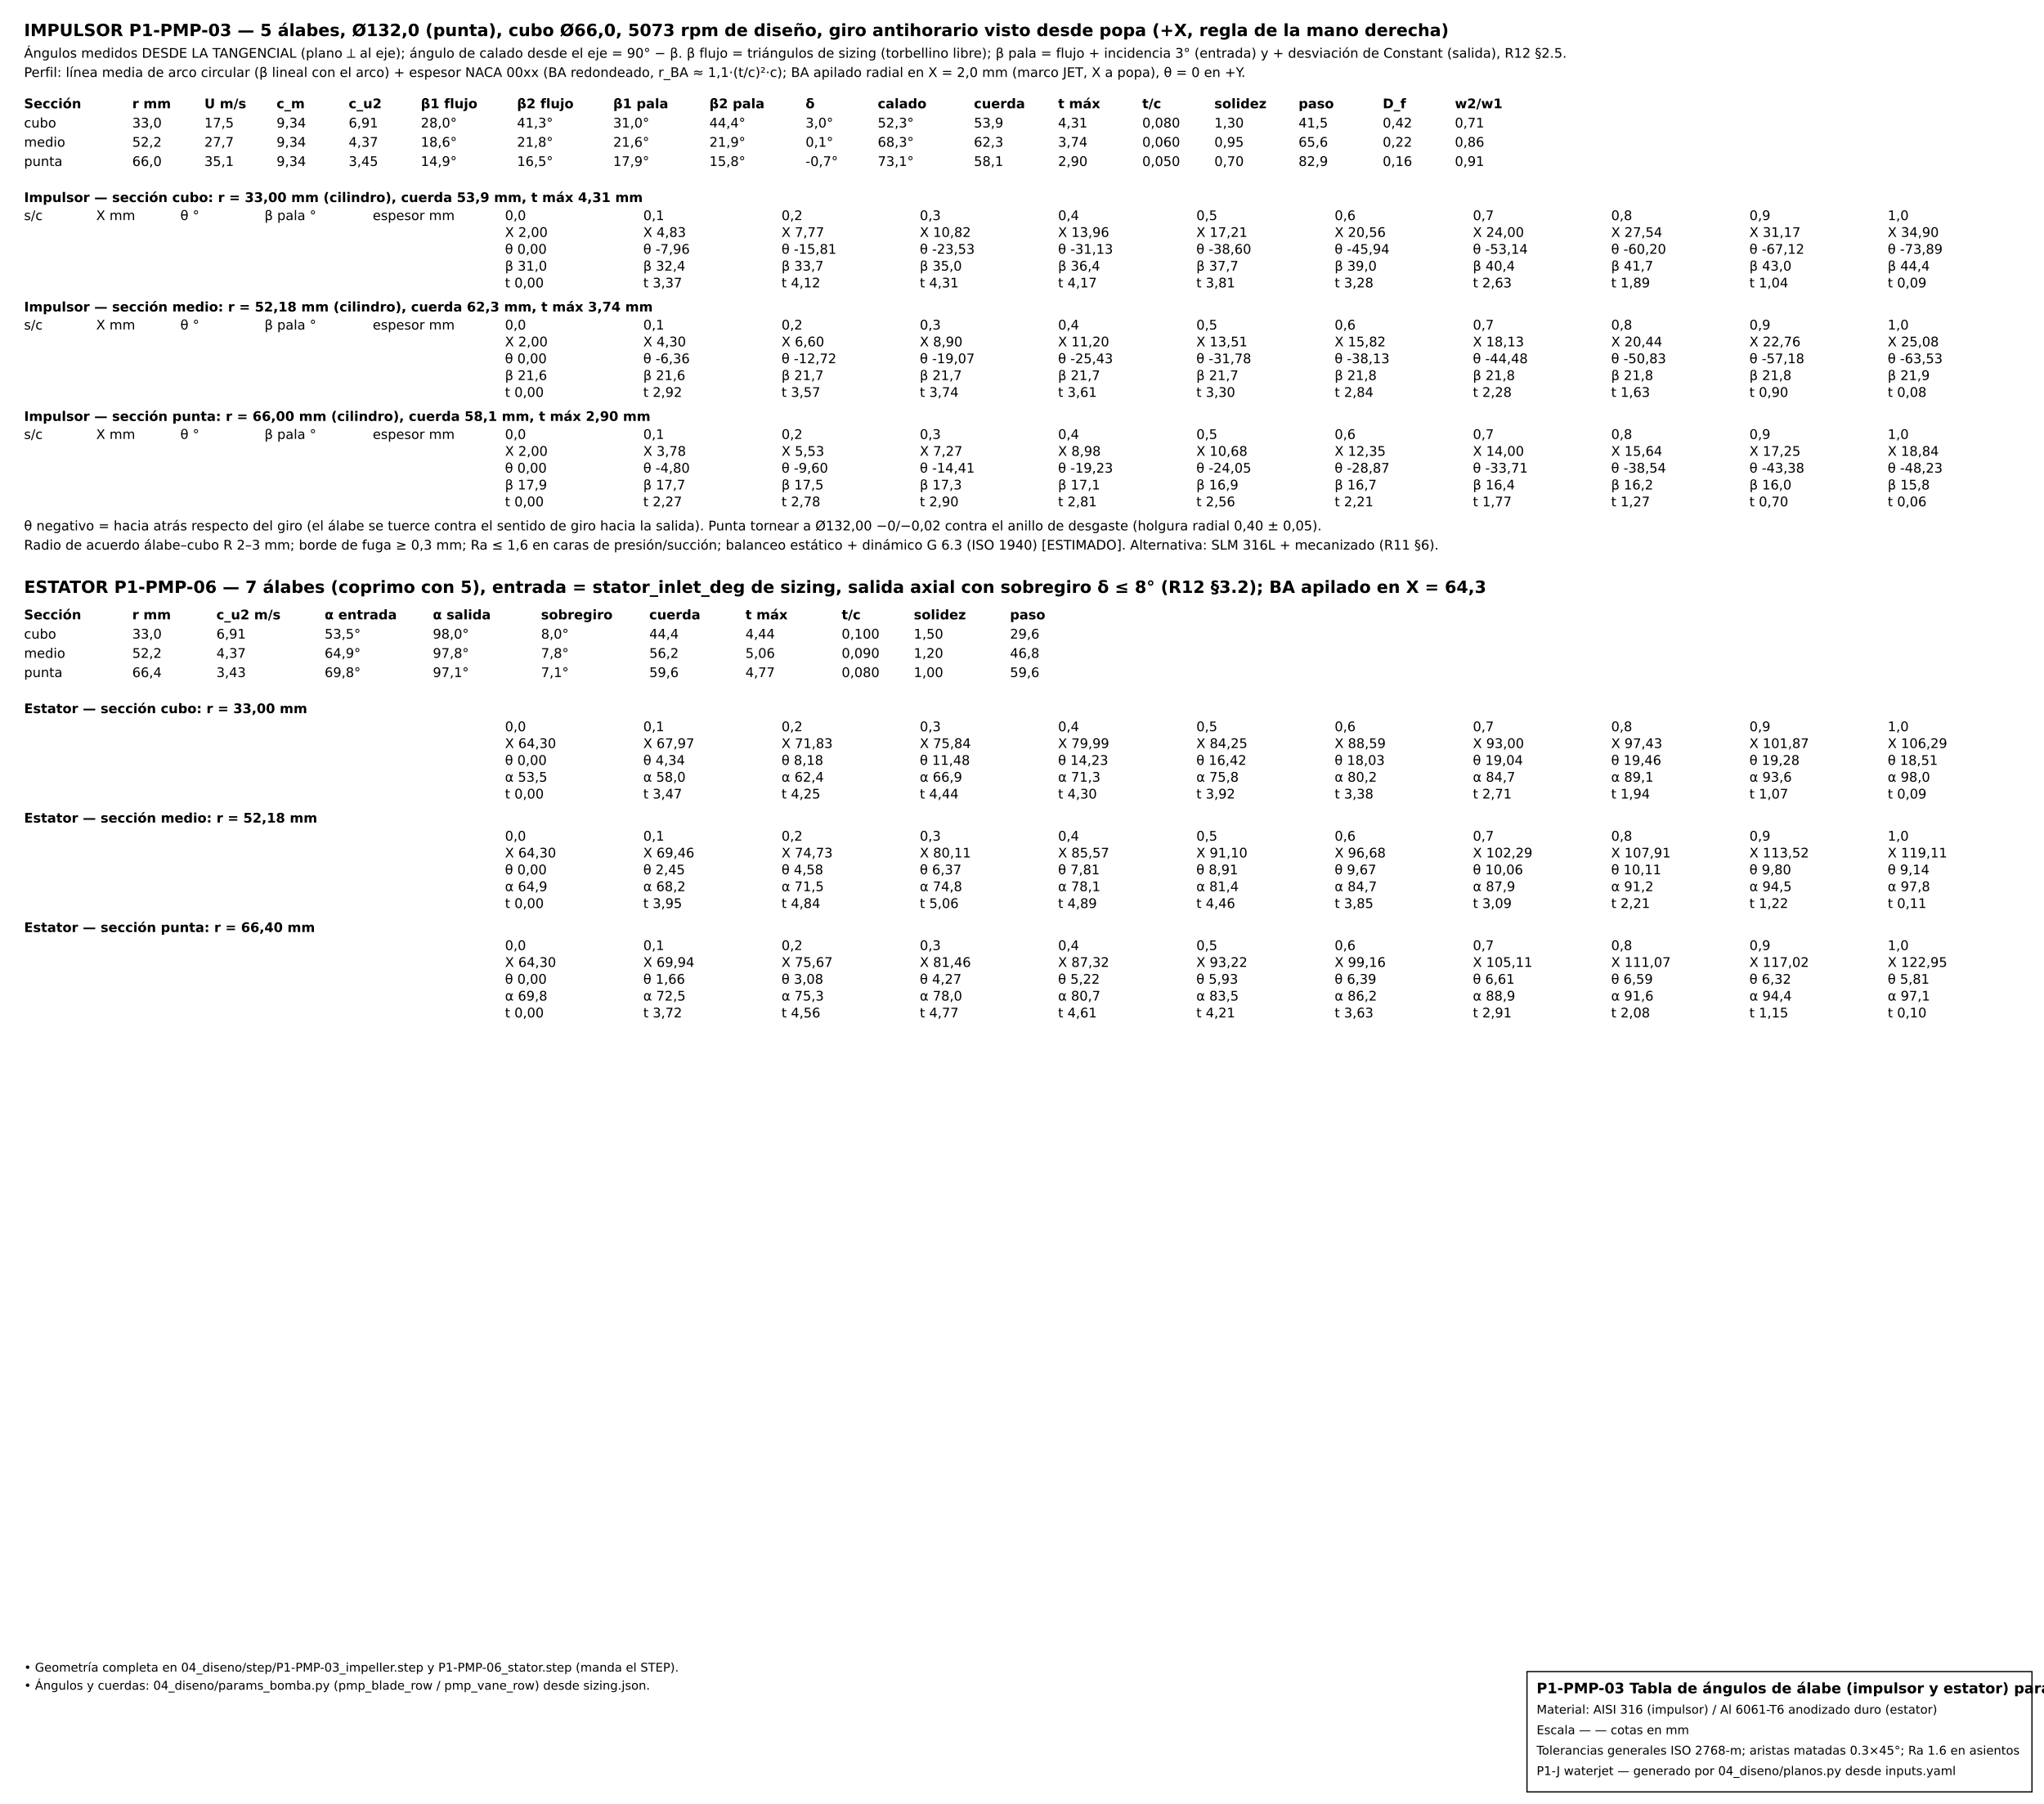
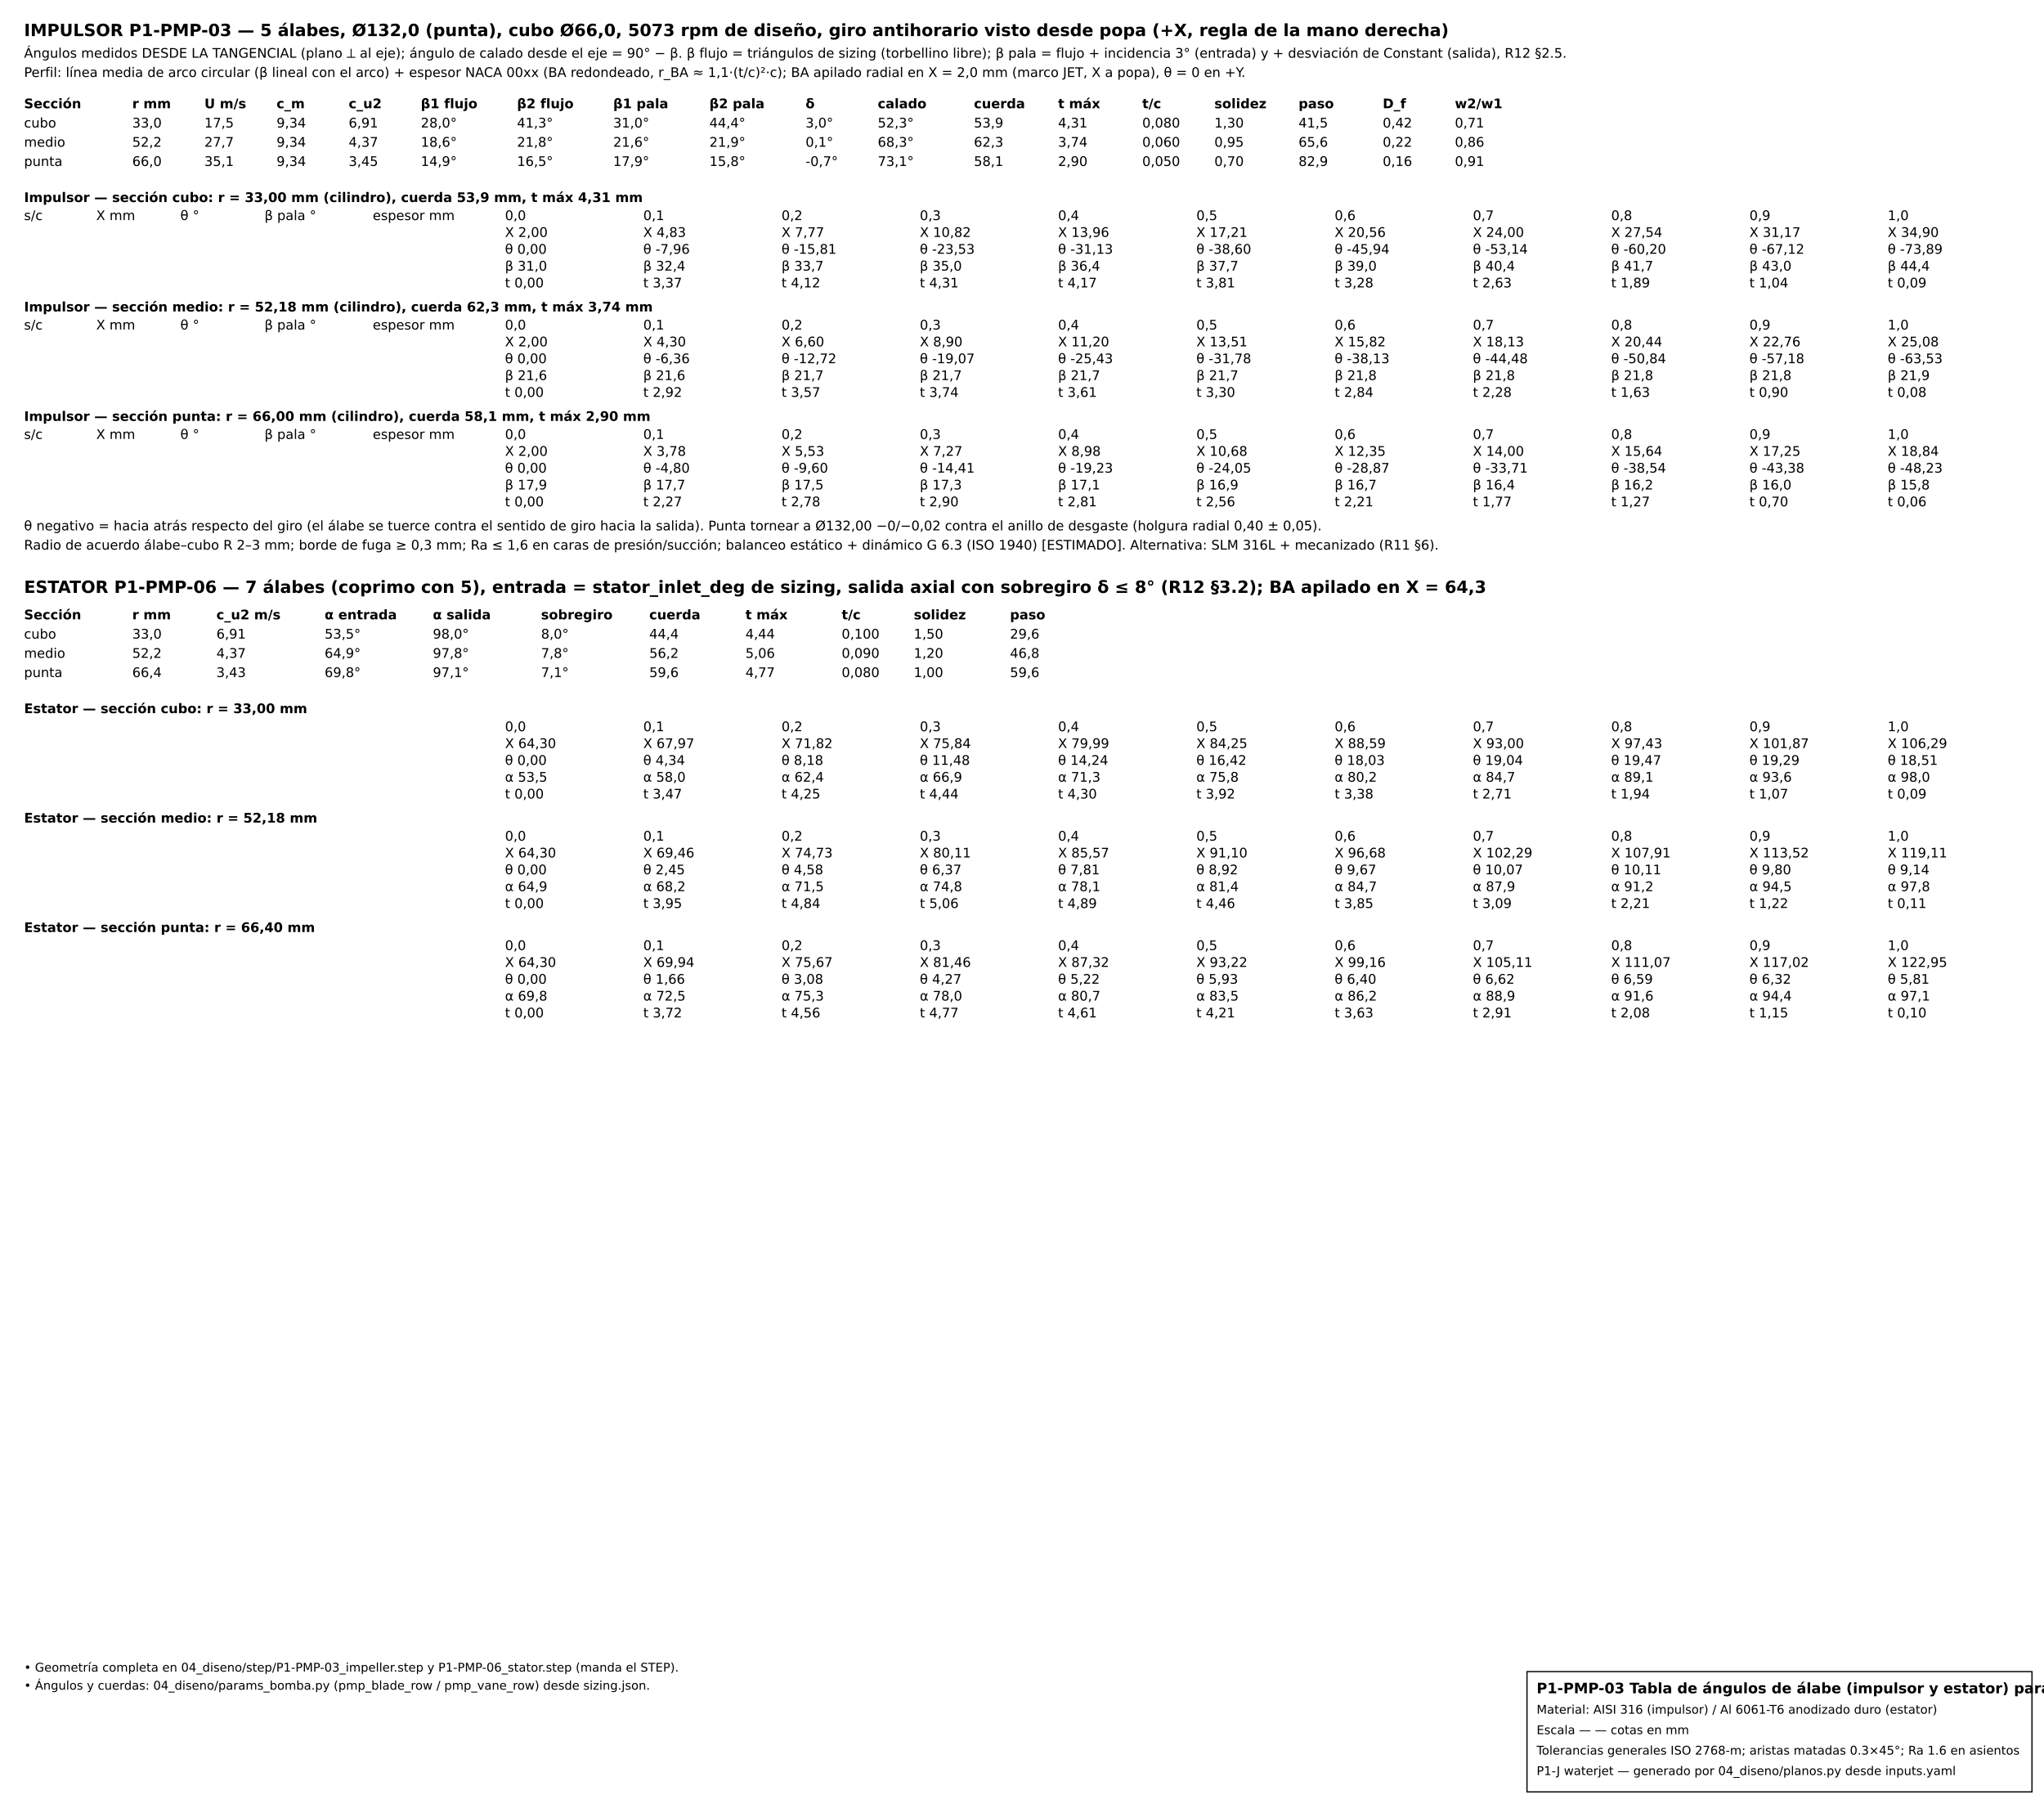
<svg xmlns="http://www.w3.org/2000/svg" baseProfile="full" height="1500" version="1.1" width="1700">
  <defs />
  <rect fill="white" height="1500" width="1700" x="0" y="0" />
  <g font-family="DejaVu Sans" font-size="11">
    <text font-size="14" font-weight="bold" x="20" y="30">IMPULSOR P1-PMP-03 — 5 álabes, Ø132,0 (punta), cubo Ø66,0, 5073 rpm de diseño, giro antihorario visto desde popa (+X, regla de la mano derecha)</text>
    <text x="20" y="48">Ángulos medidos DESDE LA TANGENCIAL (plano ⟂ al eje); ángulo de calado desde el eje = 90° − β. β flujo = triángulos de sizing (torbellino libre); β pala = flujo + incidencia 3° (entrada) y + desviación de Constant (salida), R12 §2.5.</text>
    <text x="20" y="64">Perfil: línea media de arco circular (β lineal con el arco) + espesor NACA 00xx (BA redondeado, r_BA ≈ 1,1·(t/c)²·c); BA apilado radial en X = 2,0 mm (marco JET, X a popa), θ = 0 en +Y.</text>
    <text font-weight="bold" x="20" y="90">Sección</text>
    <text font-weight="bold" x="110" y="90">r mm</text>
    <text font-weight="bold" x="170" y="90">U m/s</text>
    <text font-weight="bold" x="230" y="90">c_m</text>
    <text font-weight="bold" x="290" y="90">c_u2</text>
    <text font-weight="bold" x="350" y="90">β1 flujo</text>
    <text font-weight="bold" x="430" y="90">β2 flujo</text>
    <text font-weight="bold" x="510" y="90">β1 pala</text>
    <text font-weight="bold" x="590" y="90">β2 pala</text>
    <text font-weight="bold" x="670" y="90">δ</text>
    <text font-weight="bold" x="730" y="90">calado</text>
    <text font-weight="bold" x="810" y="90">cuerda</text>
    <text font-weight="bold" x="880" y="90">t máx</text>
    <text font-weight="bold" x="950" y="90">t/c</text>
    <text font-weight="bold" x="1010" y="90">solidez</text>
    <text font-weight="bold" x="1080" y="90">paso</text>
    <text font-weight="bold" x="1150" y="90">D_f</text>
    <text font-weight="bold" x="1210" y="90">w2/w1</text>
    <text x="20" y="106">cubo</text>
    <text x="110" y="106">33,0</text>
    <text x="170" y="106">17,5</text>
    <text x="230" y="106">9,34</text>
    <text x="290" y="106">6,91</text>
    <text x="350" y="106">28,0°</text>
    <text x="430" y="106">41,3°</text>
    <text x="510" y="106">31,0°</text>
    <text x="590" y="106">44,4°</text>
    <text x="670" y="106">3,0°</text>
    <text x="730" y="106">52,3°</text>
    <text x="810" y="106">53,9</text>
    <text x="880" y="106">4,31</text>
    <text x="950" y="106">0,080</text>
    <text x="1010" y="106">1,30</text>
    <text x="1080" y="106">41,5</text>
    <text x="1150" y="106">0,42</text>
    <text x="1210" y="106">0,71</text>
    <text x="20" y="122">medio</text>
    <text x="110" y="122">52,2</text>
    <text x="170" y="122">27,7</text>
    <text x="230" y="122">9,34</text>
    <text x="290" y="122">4,37</text>
    <text x="350" y="122">18,6°</text>
    <text x="430" y="122">21,8°</text>
    <text x="510" y="122">21,6°</text>
    <text x="590" y="122">21,9°</text>
    <text x="670" y="122">0,1°</text>
    <text x="730" y="122">68,3°</text>
    <text x="810" y="122">62,3</text>
    <text x="880" y="122">3,74</text>
    <text x="950" y="122">0,060</text>
    <text x="1010" y="122">0,95</text>
    <text x="1080" y="122">65,6</text>
    <text x="1150" y="122">0,22</text>
    <text x="1210" y="122">0,86</text>
    <text x="20" y="138">punta</text>
    <text x="110" y="138">66,0</text>
    <text x="170" y="138">35,1</text>
    <text x="230" y="138">9,34</text>
    <text x="290" y="138">3,45</text>
    <text x="350" y="138">14,9°</text>
    <text x="430" y="138">16,5°</text>
    <text x="510" y="138">17,9°</text>
    <text x="590" y="138">15,8°</text>
    <text x="670" y="138">-0,7°</text>
    <text x="730" y="138">73,1°</text>
    <text x="810" y="138">58,1</text>
    <text x="880" y="138">2,90</text>
    <text x="950" y="138">0,050</text>
    <text x="1010" y="138">0,70</text>
    <text x="1080" y="138">82,9</text>
    <text x="1150" y="138">0,16</text>
    <text x="1210" y="138">0,91</text>
    <text font-weight="bold" x="20" y="168">Impulsor — sección cubo: r = 33,00 mm (cilindro), cuerda 53,9 mm, t máx 4,31 mm</text>
    <text x="20" y="183">s/c</text>
    <text x="80" y="183">X mm</text>
    <text x="150" y="183">θ °</text>
    <text x="220" y="183">β pala °</text>
    <text x="310" y="183">espesor mm</text>
    <text x="420" y="183">0,0</text>
    <text x="420" y="197">X 2,00</text>
    <text x="420" y="211">θ 0,00</text>
    <text x="420" y="225">β 31,0</text>
    <text x="420" y="239">t 0,00</text>
    <text x="535" y="183">0,1</text>
    <text x="535" y="197">X 4,83</text>
    <text x="535" y="211">θ -7,96</text>
    <text x="535" y="225">β 32,4</text>
    <text x="535" y="239">t 3,37</text>
    <text x="650" y="183">0,2</text>
    <text x="650" y="197">X 7,77</text>
    <text x="650" y="211">θ -15,81</text>
    <text x="650" y="225">β 33,7</text>
    <text x="650" y="239">t 4,12</text>
    <text x="765" y="183">0,3</text>
    <text x="765" y="197">X 10,82</text>
    <text x="765" y="211">θ -23,53</text>
    <text x="765" y="225">β 35,0</text>
    <text x="765" y="239">t 4,31</text>
    <text x="880" y="183">0,4</text>
    <text x="880" y="197">X 13,96</text>
    <text x="880" y="211">θ -31,13</text>
    <text x="880" y="225">β 36,4</text>
    <text x="880" y="239">t 4,17</text>
    <text x="995" y="183">0,5</text>
    <text x="995" y="197">X 17,21</text>
    <text x="995" y="211">θ -38,60</text>
    <text x="995" y="225">β 37,7</text>
    <text x="995" y="239">t 3,81</text>
    <text x="1110" y="183">0,6</text>
    <text x="1110" y="197">X 20,56</text>
    <text x="1110" y="211">θ -45,94</text>
    <text x="1110" y="225">β 39,0</text>
    <text x="1110" y="239">t 3,28</text>
    <text x="1225" y="183">0,7</text>
    <text x="1225" y="197">X 24,00</text>
    <text x="1225" y="211">θ -53,14</text>
    <text x="1225" y="225">β 40,4</text>
    <text x="1225" y="239">t 2,63</text>
    <text x="1340" y="183">0,8</text>
    <text x="1340" y="197">X 27,54</text>
    <text x="1340" y="211">θ -60,20</text>
    <text x="1340" y="225">β 41,7</text>
    <text x="1340" y="239">t 1,89</text>
    <text x="1455" y="183">0,9</text>
    <text x="1455" y="197">X 31,17</text>
    <text x="1455" y="211">θ -67,12</text>
    <text x="1455" y="225">β 43,0</text>
    <text x="1455" y="239">t 1,04</text>
    <text x="1570" y="183">1,0</text>
    <text x="1570" y="197">X 34,90</text>
    <text x="1570" y="211">θ -73,89</text>
    <text x="1570" y="225">β 44,4</text>
    <text x="1570" y="239">t 0,09</text>
    <text font-weight="bold" x="20" y="259">Impulsor — sección medio: r = 52,18 mm (cilindro), cuerda 62,3 mm, t máx 3,74 mm</text>
    <text x="20" y="274">s/c</text>
    <text x="80" y="274">X mm</text>
    <text x="150" y="274">θ °</text>
    <text x="220" y="274">β pala °</text>
    <text x="310" y="274">espesor mm</text>
    <text x="420" y="274">0,0</text>
    <text x="420" y="288">X 2,00</text>
    <text x="420" y="302">θ 0,00</text>
    <text x="420" y="316">β 21,6</text>
    <text x="420" y="330">t 0,00</text>
    <text x="535" y="274">0,1</text>
    <text x="535" y="288">X 4,30</text>
    <text x="535" y="302">θ -6,36</text>
    <text x="535" y="316">β 21,6</text>
    <text x="535" y="330">t 2,92</text>
    <text x="650" y="274">0,2</text>
    <text x="650" y="288">X 6,60</text>
    <text x="650" y="302">θ -12,72</text>
    <text x="650" y="316">β 21,7</text>
    <text x="650" y="330">t 3,57</text>
    <text x="765" y="274">0,3</text>
    <text x="765" y="288">X 8,90</text>
    <text x="765" y="302">θ -19,07</text>
    <text x="765" y="316">β 21,7</text>
    <text x="765" y="330">t 3,74</text>
    <text x="880" y="274">0,4</text>
    <text x="880" y="288">X 11,20</text>
    <text x="880" y="302">θ -25,43</text>
    <text x="880" y="316">β 21,7</text>
    <text x="880" y="330">t 3,61</text>
    <text x="995" y="274">0,5</text>
    <text x="995" y="288">X 13,51</text>
    <text x="995" y="302">θ -31,78</text>
    <text x="995" y="316">β 21,7</text>
    <text x="995" y="330">t 3,30</text>
    <text x="1110" y="274">0,6</text>
    <text x="1110" y="288">X 15,82</text>
    <text x="1110" y="302">θ -38,13</text>
    <text x="1110" y="316">β 21,8</text>
    <text x="1110" y="330">t 2,84</text>
    <text x="1225" y="274">0,7</text>
    <text x="1225" y="288">X 18,13</text>
    <text x="1225" y="302">θ -44,48</text>
    <text x="1225" y="316">β 21,8</text>
    <text x="1225" y="330">t 2,28</text>
    <text x="1340" y="274">0,8</text>
    <text x="1340" y="288">X 20,44</text>
-     <text x="1340" y="302">θ -50,83</text>
+     <text x="1340" y="302">θ -50,84</text>
    <text x="1340" y="316">β 21,8</text>
    <text x="1340" y="330">t 1,63</text>
    <text x="1455" y="274">0,9</text>
    <text x="1455" y="288">X 22,76</text>
    <text x="1455" y="302">θ -57,18</text>
    <text x="1455" y="316">β 21,8</text>
    <text x="1455" y="330">t 0,90</text>
    <text x="1570" y="274">1,0</text>
    <text x="1570" y="288">X 25,08</text>
    <text x="1570" y="302">θ -63,53</text>
    <text x="1570" y="316">β 21,9</text>
    <text x="1570" y="330">t 0,08</text>
    <text font-weight="bold" x="20" y="350">Impulsor — sección punta: r = 66,00 mm (cilindro), cuerda 58,1 mm, t máx 2,90 mm</text>
    <text x="20" y="365">s/c</text>
    <text x="80" y="365">X mm</text>
    <text x="150" y="365">θ °</text>
    <text x="220" y="365">β pala °</text>
    <text x="310" y="365">espesor mm</text>
    <text x="420" y="365">0,0</text>
    <text x="420" y="379">X 2,00</text>
    <text x="420" y="393">θ 0,00</text>
    <text x="420" y="407">β 17,9</text>
    <text x="420" y="421">t 0,00</text>
    <text x="535" y="365">0,1</text>
    <text x="535" y="379">X 3,78</text>
    <text x="535" y="393">θ -4,80</text>
    <text x="535" y="407">β 17,7</text>
    <text x="535" y="421">t 2,27</text>
    <text x="650" y="365">0,2</text>
    <text x="650" y="379">X 5,53</text>
    <text x="650" y="393">θ -9,60</text>
    <text x="650" y="407">β 17,5</text>
    <text x="650" y="421">t 2,78</text>
    <text x="765" y="365">0,3</text>
    <text x="765" y="379">X 7,27</text>
    <text x="765" y="393">θ -14,41</text>
    <text x="765" y="407">β 17,3</text>
    <text x="765" y="421">t 2,90</text>
    <text x="880" y="365">0,4</text>
    <text x="880" y="379">X 8,98</text>
    <text x="880" y="393">θ -19,23</text>
    <text x="880" y="407">β 17,1</text>
    <text x="880" y="421">t 2,81</text>
    <text x="995" y="365">0,5</text>
    <text x="995" y="379">X 10,68</text>
    <text x="995" y="393">θ -24,05</text>
    <text x="995" y="407">β 16,9</text>
    <text x="995" y="421">t 2,56</text>
    <text x="1110" y="365">0,6</text>
    <text x="1110" y="379">X 12,35</text>
    <text x="1110" y="393">θ -28,87</text>
    <text x="1110" y="407">β 16,7</text>
    <text x="1110" y="421">t 2,21</text>
    <text x="1225" y="365">0,7</text>
    <text x="1225" y="379">X 14,00</text>
    <text x="1225" y="393">θ -33,71</text>
    <text x="1225" y="407">β 16,4</text>
    <text x="1225" y="421">t 1,77</text>
    <text x="1340" y="365">0,8</text>
    <text x="1340" y="379">X 15,64</text>
    <text x="1340" y="393">θ -38,54</text>
    <text x="1340" y="407">β 16,2</text>
    <text x="1340" y="421">t 1,27</text>
    <text x="1455" y="365">0,9</text>
    <text x="1455" y="379">X 17,25</text>
    <text x="1455" y="393">θ -43,38</text>
    <text x="1455" y="407">β 16,0</text>
    <text x="1455" y="421">t 0,70</text>
    <text x="1570" y="365">1,0</text>
    <text x="1570" y="379">X 18,84</text>
    <text x="1570" y="393">θ -48,23</text>
    <text x="1570" y="407">β 15,8</text>
    <text x="1570" y="421">t 0,06</text>
    <text x="20" y="441">θ negativo = hacia atrás respecto del giro (el álabe se tuerce contra el sentido de giro hacia la salida). Punta tornear a Ø132,00 −0/−0,02 contra el anillo de desgaste (holgura radial 0,40 ± 0,05).</text>
    <text x="20" y="457">Radio de acuerdo álabe–cubo R 2–3 mm; borde de fuga ≥ 0,3 mm; Ra ≤ 1,6 en caras de presión/succión; balanceo estático + dinámico G 6.3 (ISO 1940) [ESTIMADO]. Alternativa: SLM 316L + mecanizado (R11 §6).</text>
    <text font-size="14" font-weight="bold" x="20" y="493">ESTATOR P1-PMP-06 — 7 álabes (coprimo con 5), entrada = stator_inlet_deg de sizing, salida axial con sobregiro δ ≤ 8° (R12 §3.2); BA apilado en X = 64,3</text>
    <text font-weight="bold" x="20" y="515">Sección</text>
    <text font-weight="bold" x="110" y="515">r mm</text>
    <text font-weight="bold" x="180" y="515">c_u2 m/s</text>
    <text font-weight="bold" x="270" y="515">α entrada</text>
    <text font-weight="bold" x="360" y="515">α salida</text>
    <text font-weight="bold" x="450" y="515">sobregiro</text>
    <text font-weight="bold" x="540" y="515">cuerda</text>
    <text font-weight="bold" x="620" y="515">t máx</text>
    <text font-weight="bold" x="700" y="515">t/c</text>
    <text font-weight="bold" x="760" y="515">solidez</text>
    <text font-weight="bold" x="840" y="515">paso</text>
    <text x="20" y="531">cubo</text>
    <text x="110" y="531">33,0</text>
    <text x="180" y="531">6,91</text>
    <text x="270" y="531">53,5°</text>
    <text x="360" y="531">98,0°</text>
    <text x="450" y="531">8,0°</text>
    <text x="540" y="531">44,4</text>
    <text x="620" y="531">4,44</text>
    <text x="700" y="531">0,100</text>
    <text x="760" y="531">1,50</text>
    <text x="840" y="531">29,6</text>
    <text x="20" y="547">medio</text>
    <text x="110" y="547">52,2</text>
    <text x="180" y="547">4,37</text>
    <text x="270" y="547">64,9°</text>
    <text x="360" y="547">97,8°</text>
    <text x="450" y="547">7,8°</text>
    <text x="540" y="547">56,2</text>
    <text x="620" y="547">5,06</text>
    <text x="700" y="547">0,090</text>
    <text x="760" y="547">1,20</text>
    <text x="840" y="547">46,8</text>
    <text x="20" y="563">punta</text>
    <text x="110" y="563">66,4</text>
    <text x="180" y="563">3,43</text>
    <text x="270" y="563">69,8°</text>
    <text x="360" y="563">97,1°</text>
    <text x="450" y="563">7,1°</text>
    <text x="540" y="563">59,6</text>
    <text x="620" y="563">4,77</text>
    <text x="700" y="563">0,080</text>
    <text x="760" y="563">1,00</text>
    <text x="840" y="563">59,6</text>
    <text font-weight="bold" x="20" y="593">Estator — sección cubo: r = 33,00 mm</text>
    <text x="420" y="608">0,0</text>
    <text x="420" y="622">X 64,30</text>
    <text x="420" y="636">θ 0,00</text>
    <text x="420" y="650">α 53,5</text>
    <text x="420" y="664">t 0,00</text>
    <text x="535" y="608">0,1</text>
    <text x="535" y="622">X 67,97</text>
    <text x="535" y="636">θ 4,34</text>
    <text x="535" y="650">α 58,0</text>
    <text x="535" y="664">t 3,47</text>
    <text x="650" y="608">0,2</text>
-     <text x="650" y="622">X 71,83</text>
+     <text x="650" y="622">X 71,82</text>
    <text x="650" y="636">θ 8,18</text>
    <text x="650" y="650">α 62,4</text>
    <text x="650" y="664">t 4,25</text>
    <text x="765" y="608">0,3</text>
    <text x="765" y="622">X 75,84</text>
    <text x="765" y="636">θ 11,48</text>
    <text x="765" y="650">α 66,9</text>
    <text x="765" y="664">t 4,44</text>
    <text x="880" y="608">0,4</text>
    <text x="880" y="622">X 79,99</text>
-     <text x="880" y="636">θ 14,23</text>
+     <text x="880" y="636">θ 14,24</text>
    <text x="880" y="650">α 71,3</text>
    <text x="880" y="664">t 4,30</text>
    <text x="995" y="608">0,5</text>
    <text x="995" y="622">X 84,25</text>
    <text x="995" y="636">θ 16,42</text>
    <text x="995" y="650">α 75,8</text>
    <text x="995" y="664">t 3,92</text>
    <text x="1110" y="608">0,6</text>
    <text x="1110" y="622">X 88,59</text>
    <text x="1110" y="636">θ 18,03</text>
    <text x="1110" y="650">α 80,2</text>
    <text x="1110" y="664">t 3,38</text>
    <text x="1225" y="608">0,7</text>
    <text x="1225" y="622">X 93,00</text>
    <text x="1225" y="636">θ 19,04</text>
    <text x="1225" y="650">α 84,7</text>
    <text x="1225" y="664">t 2,71</text>
    <text x="1340" y="608">0,8</text>
    <text x="1340" y="622">X 97,43</text>
-     <text x="1340" y="636">θ 19,46</text>
+     <text x="1340" y="636">θ 19,47</text>
    <text x="1340" y="650">α 89,1</text>
    <text x="1340" y="664">t 1,94</text>
    <text x="1455" y="608">0,9</text>
    <text x="1455" y="622">X 101,87</text>
-     <text x="1455" y="636">θ 19,28</text>
+     <text x="1455" y="636">θ 19,29</text>
    <text x="1455" y="650">α 93,6</text>
    <text x="1455" y="664">t 1,07</text>
    <text x="1570" y="608">1,0</text>
    <text x="1570" y="622">X 106,29</text>
    <text x="1570" y="636">θ 18,51</text>
    <text x="1570" y="650">α 98,0</text>
    <text x="1570" y="664">t 0,09</text>
    <text font-weight="bold" x="20" y="684">Estator — sección medio: r = 52,18 mm</text>
    <text x="420" y="699">0,0</text>
    <text x="420" y="713">X 64,30</text>
    <text x="420" y="727">θ 0,00</text>
    <text x="420" y="741">α 64,9</text>
    <text x="420" y="755">t 0,00</text>
    <text x="535" y="699">0,1</text>
    <text x="535" y="713">X 69,46</text>
    <text x="535" y="727">θ 2,45</text>
    <text x="535" y="741">α 68,2</text>
    <text x="535" y="755">t 3,95</text>
    <text x="650" y="699">0,2</text>
    <text x="650" y="713">X 74,73</text>
    <text x="650" y="727">θ 4,58</text>
    <text x="650" y="741">α 71,5</text>
    <text x="650" y="755">t 4,84</text>
    <text x="765" y="699">0,3</text>
    <text x="765" y="713">X 80,11</text>
    <text x="765" y="727">θ 6,37</text>
    <text x="765" y="741">α 74,8</text>
    <text x="765" y="755">t 5,06</text>
    <text x="880" y="699">0,4</text>
    <text x="880" y="713">X 85,57</text>
    <text x="880" y="727">θ 7,81</text>
    <text x="880" y="741">α 78,1</text>
    <text x="880" y="755">t 4,89</text>
    <text x="995" y="699">0,5</text>
    <text x="995" y="713">X 91,10</text>
-     <text x="995" y="727">θ 8,91</text>
+     <text x="995" y="727">θ 8,92</text>
    <text x="995" y="741">α 81,4</text>
    <text x="995" y="755">t 4,46</text>
    <text x="1110" y="699">0,6</text>
    <text x="1110" y="713">X 96,68</text>
    <text x="1110" y="727">θ 9,67</text>
    <text x="1110" y="741">α 84,7</text>
    <text x="1110" y="755">t 3,85</text>
    <text x="1225" y="699">0,7</text>
    <text x="1225" y="713">X 102,29</text>
-     <text x="1225" y="727">θ 10,06</text>
+     <text x="1225" y="727">θ 10,07</text>
    <text x="1225" y="741">α 87,9</text>
    <text x="1225" y="755">t 3,09</text>
    <text x="1340" y="699">0,8</text>
    <text x="1340" y="713">X 107,91</text>
    <text x="1340" y="727">θ 10,11</text>
    <text x="1340" y="741">α 91,2</text>
    <text x="1340" y="755">t 2,21</text>
    <text x="1455" y="699">0,9</text>
    <text x="1455" y="713">X 113,52</text>
    <text x="1455" y="727">θ 9,80</text>
    <text x="1455" y="741">α 94,5</text>
    <text x="1455" y="755">t 1,22</text>
    <text x="1570" y="699">1,0</text>
    <text x="1570" y="713">X 119,11</text>
    <text x="1570" y="727">θ 9,14</text>
    <text x="1570" y="741">α 97,8</text>
    <text x="1570" y="755">t 0,11</text>
    <text font-weight="bold" x="20" y="775">Estator — sección punta: r = 66,40 mm</text>
    <text x="420" y="790">0,0</text>
    <text x="420" y="804">X 64,30</text>
    <text x="420" y="818">θ 0,00</text>
    <text x="420" y="832">α 69,8</text>
    <text x="420" y="846">t 0,00</text>
    <text x="535" y="790">0,1</text>
    <text x="535" y="804">X 69,94</text>
    <text x="535" y="818">θ 1,66</text>
    <text x="535" y="832">α 72,5</text>
    <text x="535" y="846">t 3,72</text>
    <text x="650" y="790">0,2</text>
    <text x="650" y="804">X 75,67</text>
    <text x="650" y="818">θ 3,08</text>
    <text x="650" y="832">α 75,3</text>
    <text x="650" y="846">t 4,56</text>
    <text x="765" y="790">0,3</text>
    <text x="765" y="804">X 81,46</text>
    <text x="765" y="818">θ 4,27</text>
    <text x="765" y="832">α 78,0</text>
    <text x="765" y="846">t 4,77</text>
    <text x="880" y="790">0,4</text>
    <text x="880" y="804">X 87,32</text>
    <text x="880" y="818">θ 5,22</text>
    <text x="880" y="832">α 80,7</text>
    <text x="880" y="846">t 4,61</text>
    <text x="995" y="790">0,5</text>
    <text x="995" y="804">X 93,22</text>
    <text x="995" y="818">θ 5,93</text>
    <text x="995" y="832">α 83,5</text>
    <text x="995" y="846">t 4,21</text>
    <text x="1110" y="790">0,6</text>
    <text x="1110" y="804">X 99,16</text>
-     <text x="1110" y="818">θ 6,39</text>
+     <text x="1110" y="818">θ 6,40</text>
    <text x="1110" y="832">α 86,2</text>
    <text x="1110" y="846">t 3,63</text>
    <text x="1225" y="790">0,7</text>
    <text x="1225" y="804">X 105,11</text>
-     <text x="1225" y="818">θ 6,61</text>
+     <text x="1225" y="818">θ 6,62</text>
    <text x="1225" y="832">α 88,9</text>
    <text x="1225" y="846">t 2,91</text>
    <text x="1340" y="790">0,8</text>
    <text x="1340" y="804">X 111,07</text>
    <text x="1340" y="818">θ 6,59</text>
    <text x="1340" y="832">α 91,6</text>
    <text x="1340" y="846">t 2,08</text>
    <text x="1455" y="790">0,9</text>
    <text x="1455" y="804">X 117,02</text>
    <text x="1455" y="818">θ 6,32</text>
    <text x="1455" y="832">α 94,4</text>
    <text x="1455" y="846">t 1,15</text>
    <text x="1570" y="790">1,0</text>
    <text x="1570" y="804">X 122,95</text>
    <text x="1570" y="818">θ 5,81</text>
    <text x="1570" y="832">α 97,1</text>
    <text x="1570" y="846">t 0,10</text>
  </g>
  <g font-family="DejaVu Sans" font-size="11">
    <rect fill="none" height="100" stroke="black" width="420" x="1270" y="1390" />
    <text font-size="12" font-weight="bold" x="1278" y="1408">P1-PMP-03  Tabla de ángulos de álabe (impulsor y estator) para CNC 5 ejes</text>
    <text font-size="10" font-weight="normal" x="1278" y="1425">Material: AISI 316 (impulsor) / Al 6061-T6 anodizado duro (estator)</text>
    <text font-size="10" font-weight="normal" x="1278" y="1442">Escala —  —  cotas en mm</text>
    <text font-size="10" font-weight="normal" x="1278" y="1459">Tolerancias generales ISO 2768-m; aristas matadas 0.3×45°; Ra 1.6 en asientos</text>
    <text font-size="10" font-weight="normal" x="1278" y="1476">P1-J waterjet — generado por 04_diseno/planos.py desde inputs.yaml</text>
    <text font-size="10" x="20" y="1390">• Geometría completa en 04_diseno/step/P1-PMP-03_impeller.step y P1-PMP-06_stator.step (manda el STEP).</text>
    <text font-size="10" x="20" y="1405">• Ángulos y cuerdas: 04_diseno/params_bomba.py (pmp_blade_row / pmp_vane_row) desde sizing.json.</text>
  </g>
</svg>
